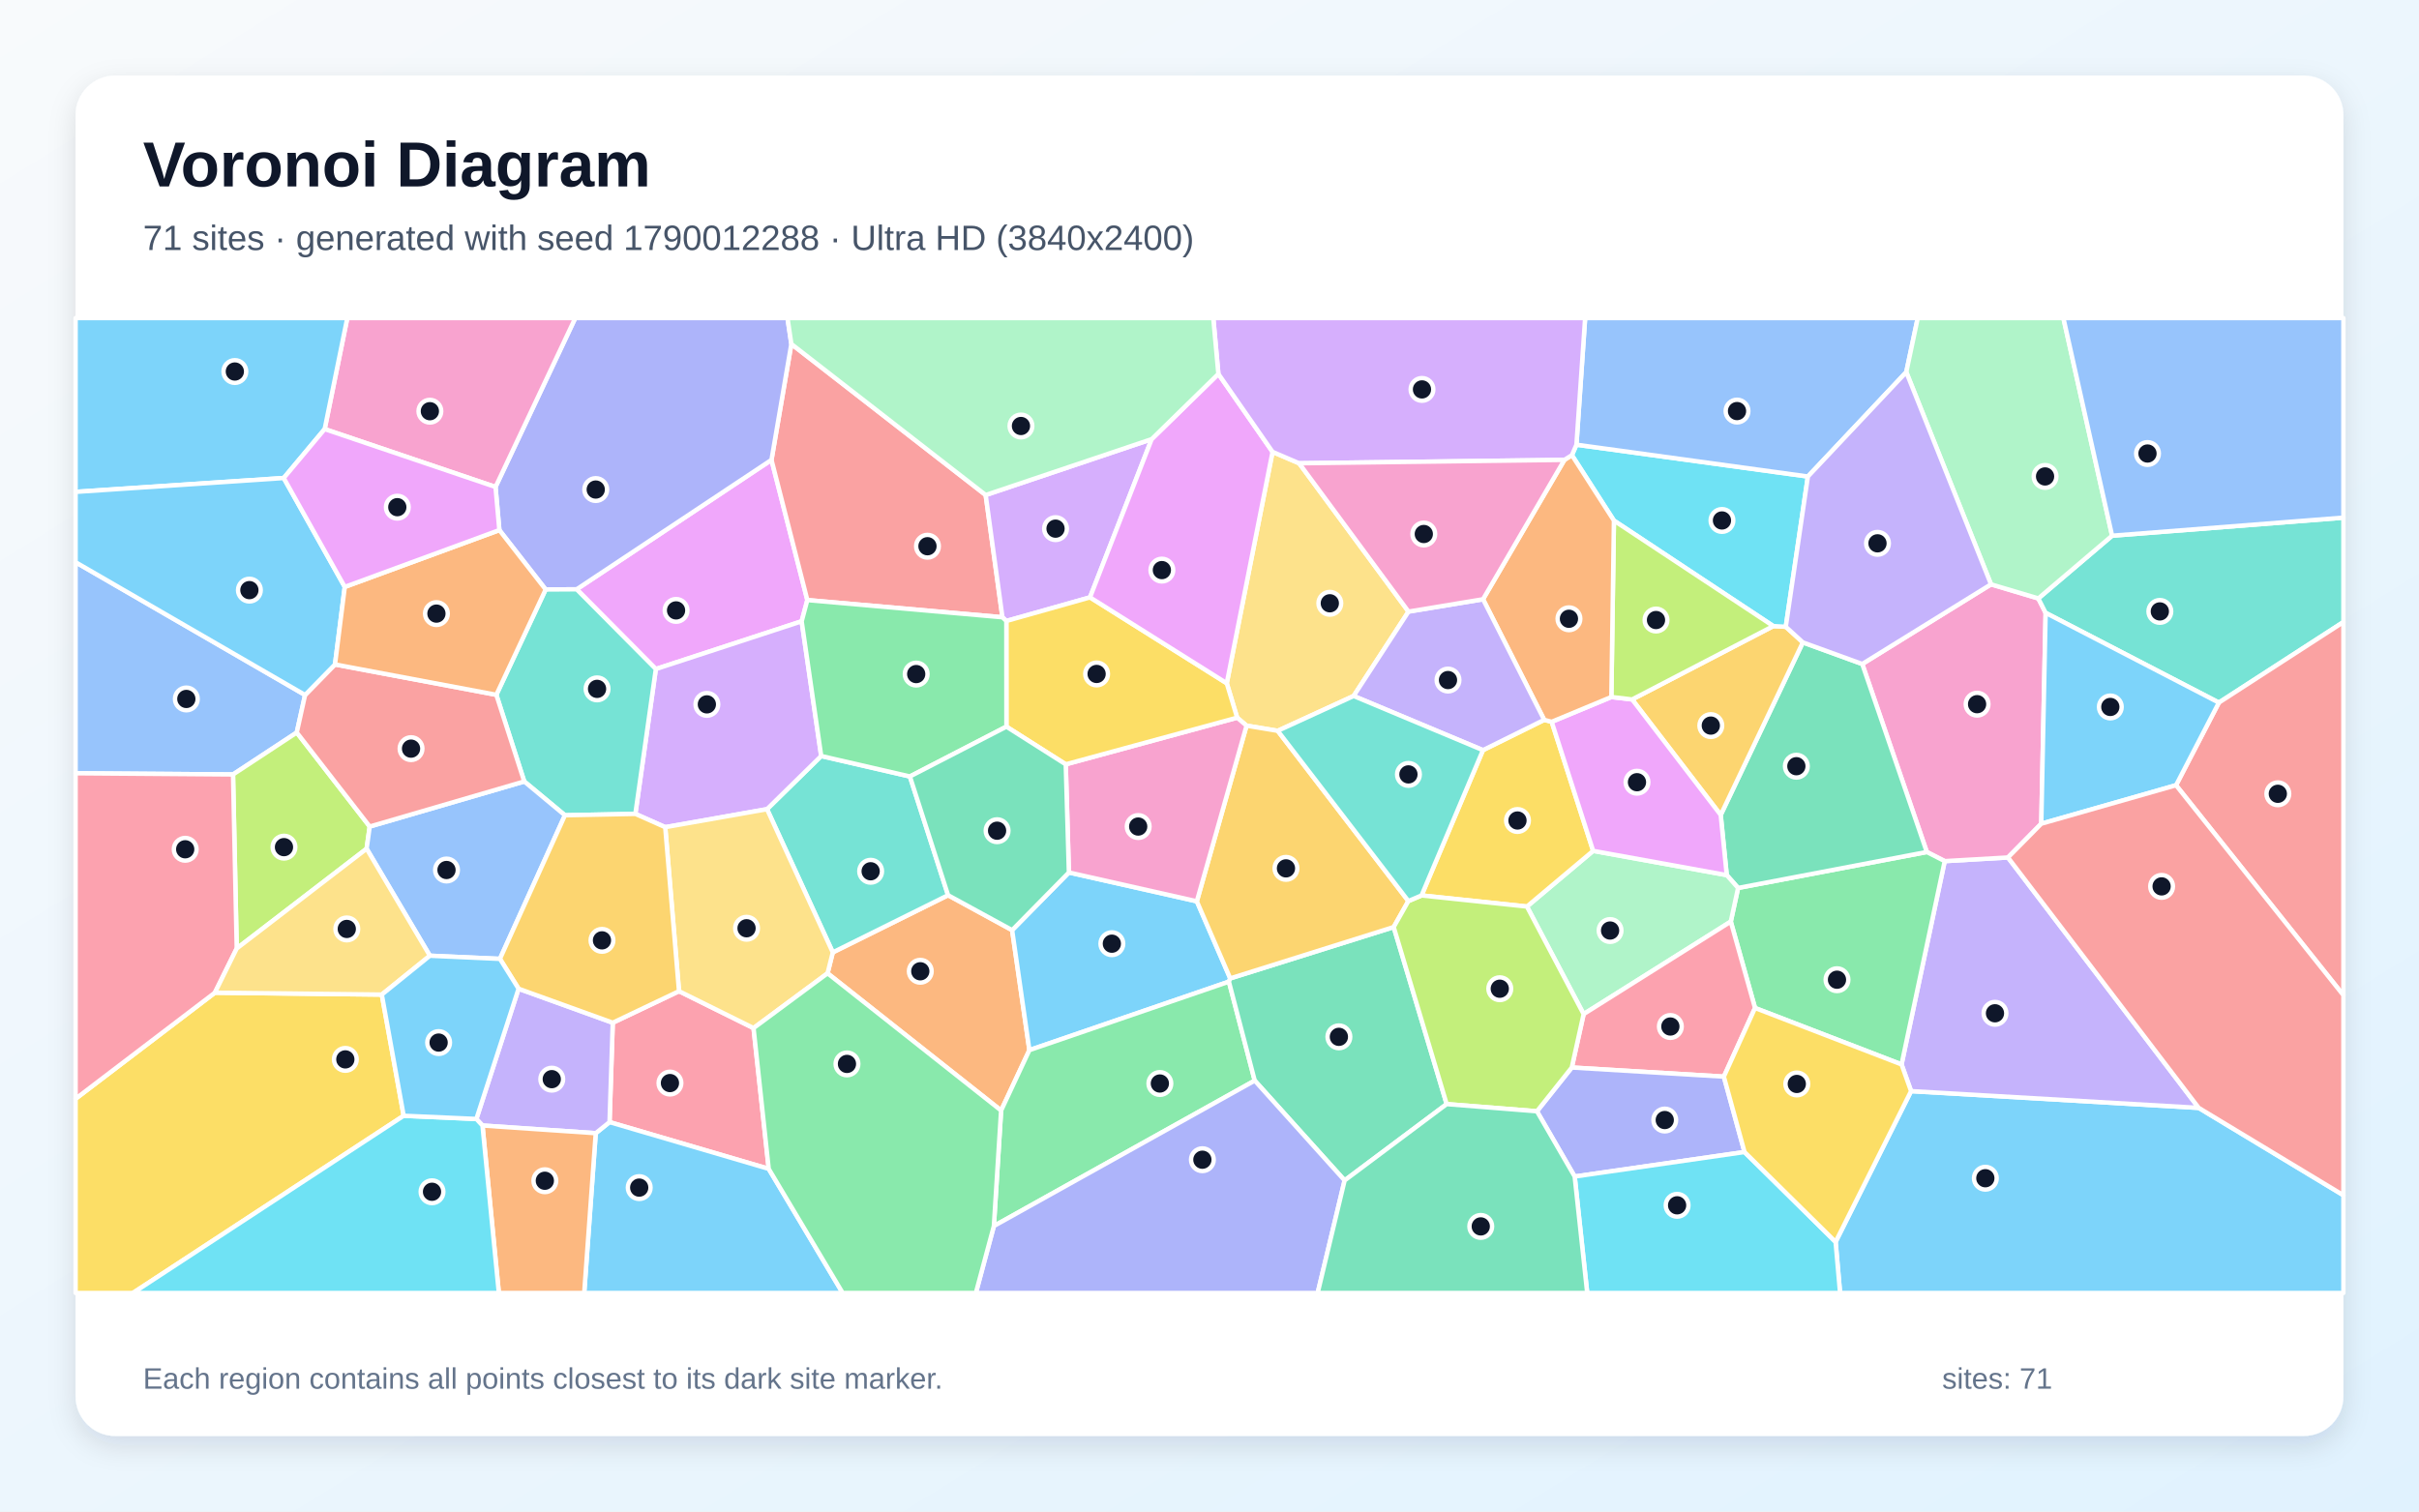
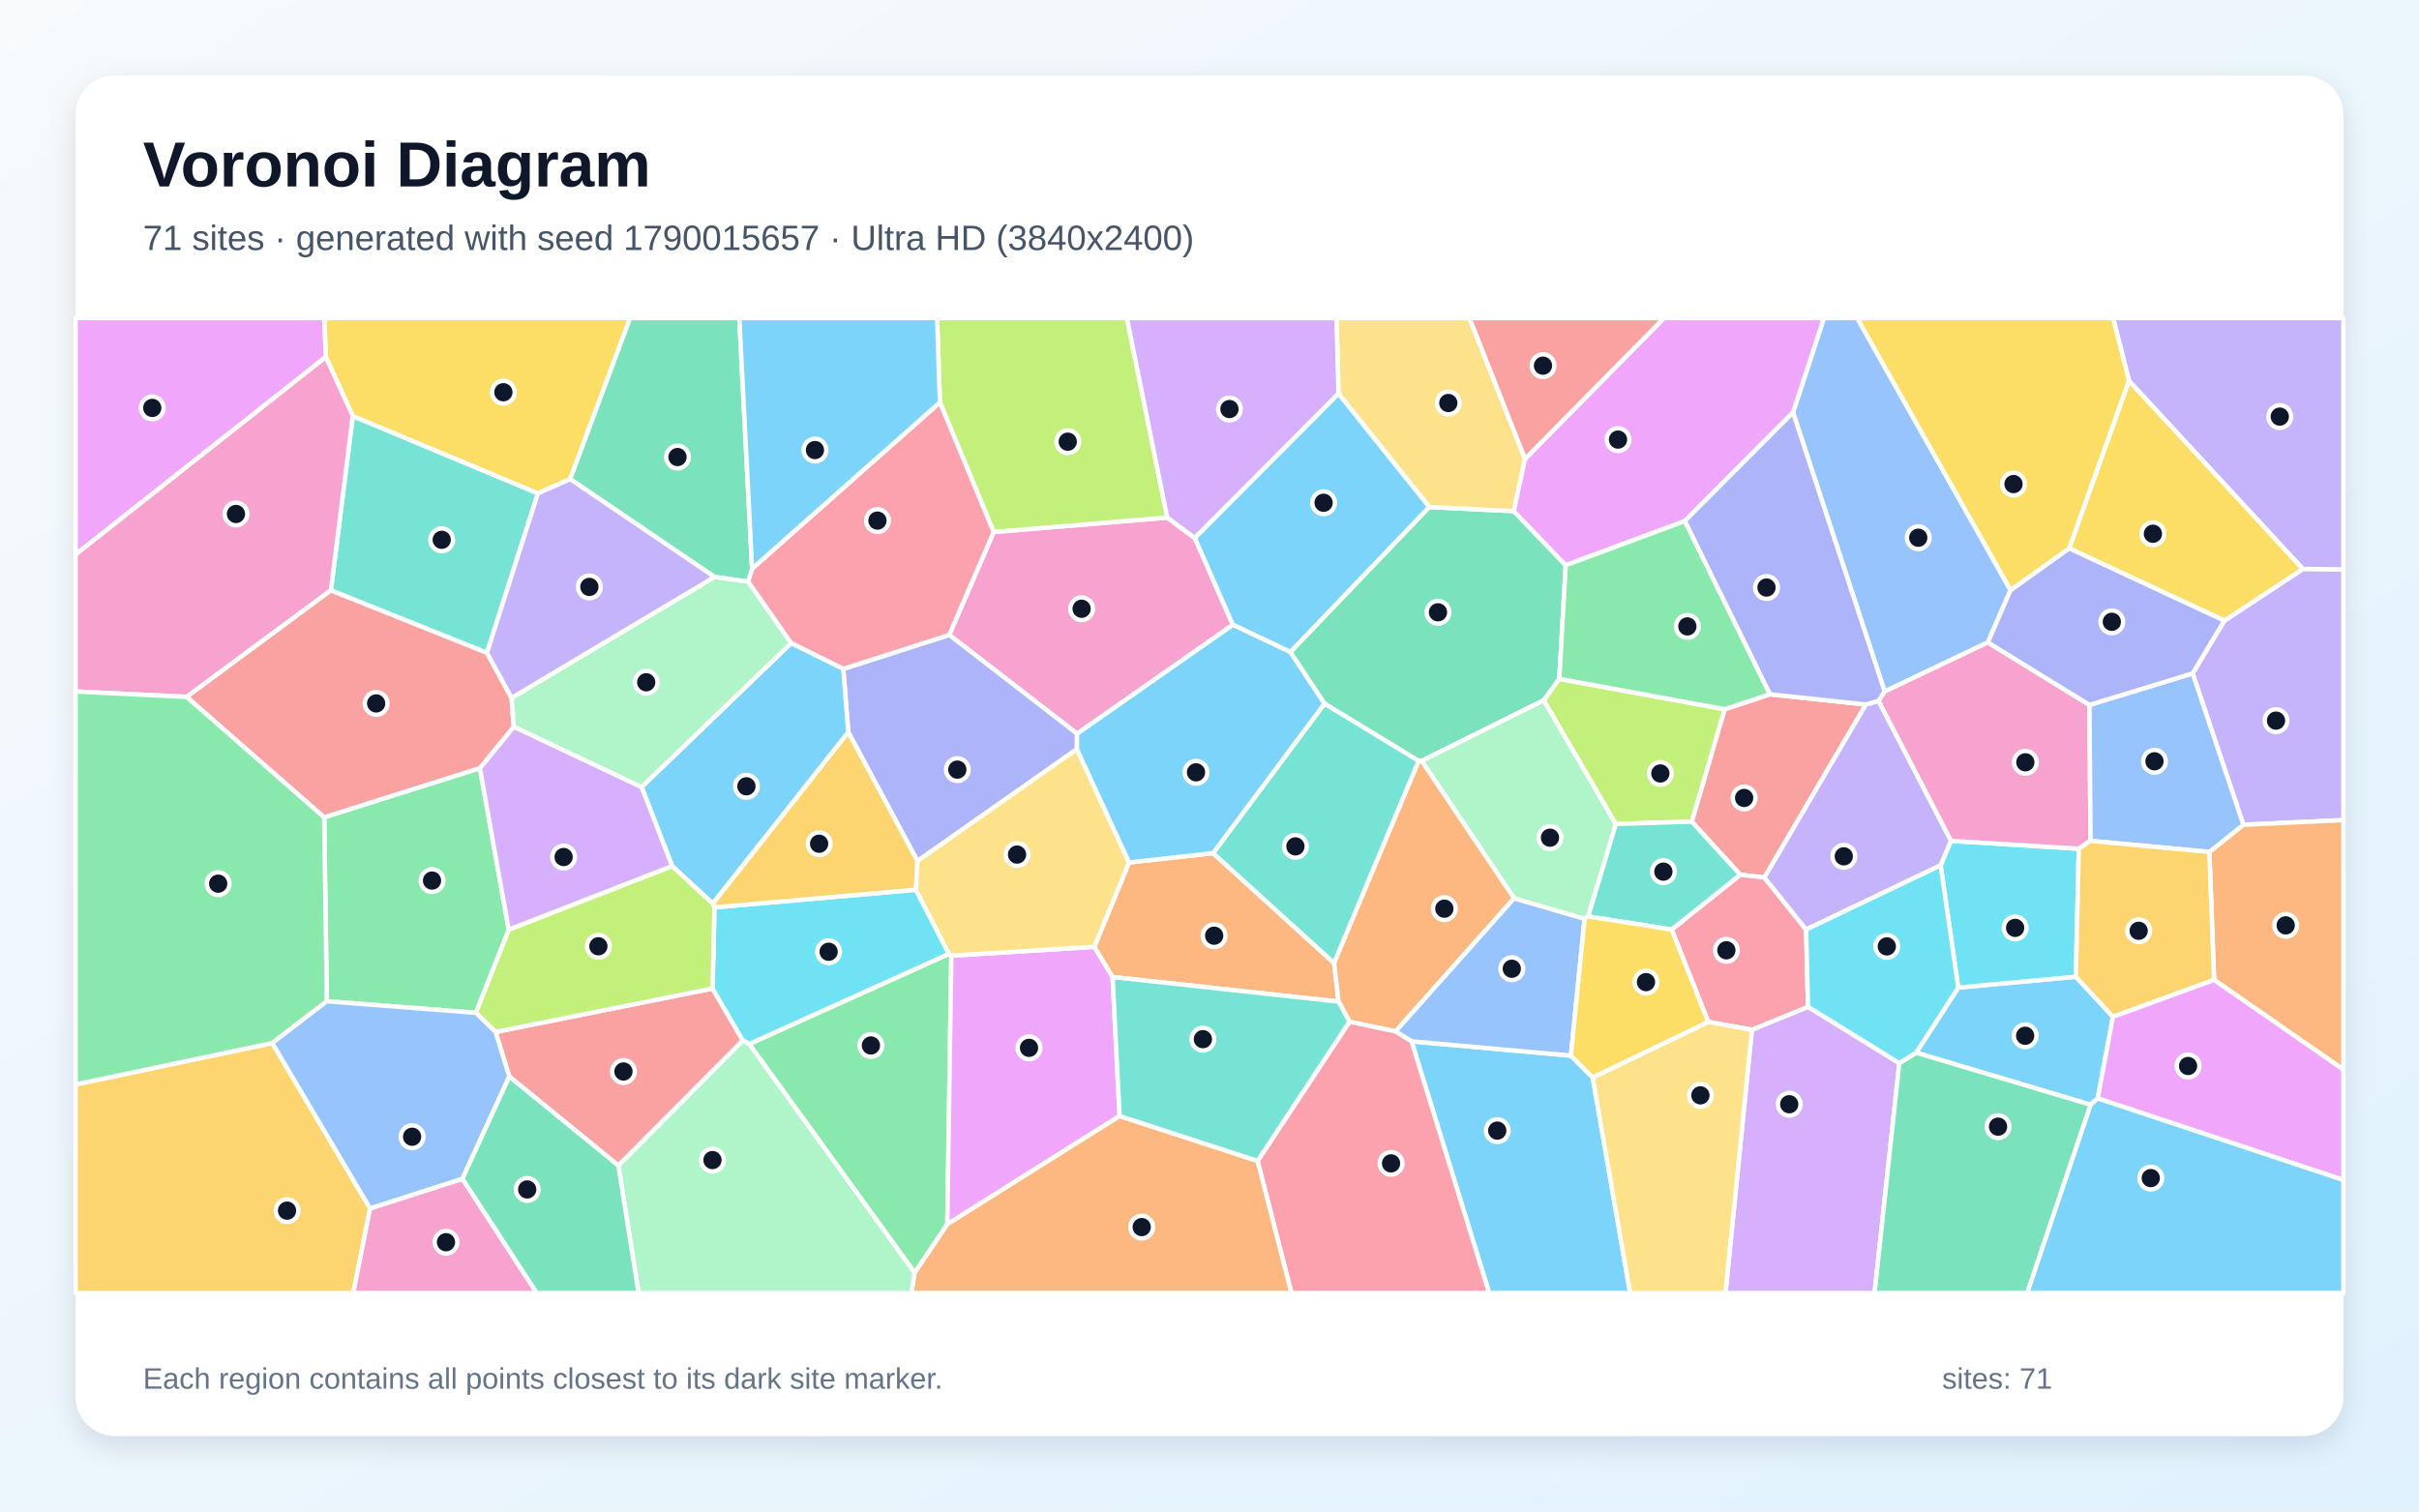
<svg xmlns="http://www.w3.org/2000/svg" width="3840" height="2400" viewBox="0 0 3840 2400" role="img" aria-labelledby="title description">
  <defs>
    <linearGradient id="background" x1="0" y1="0" x2="1" y2="1">
      <stop stop-color="#F8FAFC" />
      <stop offset="1" stop-color="#E0F2FE" />
    </linearGradient>
    <filter id="shadow" x="-5%" y="-5%" width="110%" height="110%">
      <feDropShadow dx="0" dy="15" stdDeviation="22" flood-color="#0F172A" flood-opacity=".12" />
    </filter>
  </defs>
  <rect width="3840" height="2400" fill="url(#background)" />
  <rect x="120" y="120" width="3600" height="2160" rx="63" fill="#FFFFFF" filter="url(#shadow)" />
  <g font-family="Arial, sans-serif">
    <text x="227" y="296" font-size="101" font-weight="700" fill="#0F172A">Voronoi Diagram</text>
-     <text x="227" y="397" font-size="56" fill="#475569">71 sites · generated with seed 1790012288 · Ultra HD (3840x2400)</text>
+     <text x="227" y="397" font-size="56" fill="#475569">71 sites · generated with seed 1790015657 · Ultra HD (3840x2400)</text>
  </g>
  <g stroke="#FFFFFF" stroke-width="7" stroke-linejoin="round">
-     <polygon points="2913.9,1971.9 3033.7,1732.5 3490.3,1759.1 3720.0,1897.8 3720.0,2053.0 2921.0,2053.0" fill="#38BDF8" fill-opacity="0.65" />
-     <polygon points="3490.3,1759.1 3033.7,1732.5 3018.6,1690.1 3087.1,1367.3 3187.5,1361.5" fill="#A78BFA" fill-opacity="0.65" />
-     <polygon points="3160.6,927.8 3235.7,950.2 3247.3,973.1 3240.4,1307.9 3187.5,1361.5 3087.1,1367.3 3058.7,1352.8 2956.2,1054.3" fill="#F472B6" fill-opacity="0.65" />
-     <polygon points="1589.2,1763.3 1313.7,1545.4 1322.0,1512.2 1505.0,1421.4 1606.7,1476.9 1634.1,1667.4" fill="#FB923C" fill-opacity="0.65" />
-     <polygon points="120.0,1744.6 341.1,1576.2 606.1,1579.2 640.8,1771.6 211.0,2053.0 120.0,2053.0" fill="#FACC15" fill-opacity="0.65" />
-     <polygon points="2786.0,1600.5 2747.5,1463.3 2759.1,1409.9 3058.7,1352.8 3087.1,1367.3 3018.6,1690.1" fill="#4ADE80" fill-opacity="0.65" />
-     <polygon points="1217.6,1284.8 1303.6,1200.4 1444.4,1232.9 1505.0,1421.4 1322.0,1512.2" fill="#2DD4BF" fill-opacity="0.65" />
-     <polygon points="484.3,1103.5 471.1,1163.1 369.9,1229.7 120.0,1227.8 120.0,892.7" fill="#60A5FA" fill-opacity="0.65" />
-     <polygon points="1272.6,986.5 1041.1,1062.3 915.4,935.7 1224.7,730.2 1281.6,952.8" fill="#E879F9" fill-opacity="0.65" />
-     <polygon points="2759.1,1409.9 2741.1,1389.5 2731.5,1294.0 2861.9,1020.0 2956.2,1054.3 3058.7,1352.8" fill="#34D399" fill-opacity="0.65" />
-     <polygon points="1564.7,786.0 1591.3,980.1 1281.6,952.8 1224.7,730.2 1256.2,546.2" fill="#F87171" fill-opacity="0.65" />
-     <polygon points="1256.2,546.2 1224.7,730.2 915.4,935.7 866.2,936.0 792.7,841.7 786.6,773.2 913.2,505.0 1250.1,505.0" fill="#818CF8" fill-opacity="0.65" />
-     <polygon points="2590.9,1110.6 2815.0,994.1 2834.8,995.2 2861.9,1020.0 2731.5,1294.0" fill="#FBBF24" fill-opacity="0.65" />
-     <polygon points="375.8,1506.0 369.9,1229.7 471.1,1163.1 586.9,1312.4 582.0,1347.6" fill="#A3E635" fill-opacity="0.65" />
-     <polygon points="1056.0,1313.4 1008.6,1292.3 1041.1,1062.3 1272.6,986.5 1303.6,1200.4 1217.6,1284.8" fill="#C084FC" fill-opacity="0.65" />
-     <polygon points="1220.3,1855.9 967.6,1781.7 972.7,1623.9 1077.9,1573.8 1196.2,1632.4" fill="#FB7185" fill-opacity="0.65" />
-     <polygon points="2834.8,995.2 2815.0,994.1 2562.0,826.6 2495.3,722.7 2502.5,706.1 2869.9,756.6" fill="#22D3EE" fill-opacity="0.65" />
-     <polygon points="2513.9,1610.2 2423.9,1439.4 2529.0,1351.0 2741.1,1389.5 2759.1,1409.9 2747.5,1463.3" fill="#86EFAC" fill-opacity="0.65" />
-     <polygon points="2062.3,735.6 2235.9,971.1 2148.8,1105.1 2028.3,1160.4 1978.8,1152.2 1963.9,1139.5 1947.4,1084.9 2020.1,717.5" fill="#FCD34D" fill-opacity="0.65" />
-     <polygon points="1696.8,1385.3 1899.9,1431.1 1952.9,1553.5 1950.8,1558.7 1634.1,1667.4 1606.7,1476.9" fill="#38BDF8" fill-opacity="0.65" />
-     <polygon points="945.7,1799.3 967.6,1781.7 1220.3,1855.9 1337.7,2053.0 927.4,2053.0" fill="#38BDF8" fill-opacity="0.65" />
-     <polygon points="945.7,1799.3 765.9,1787.1 756.2,1776.7 823.2,1569.9 972.7,1623.9 967.6,1781.7" fill="#A78BFA" fill-opacity="0.65" />
-     <polygon points="786.6,773.2 515.4,681.3 551.3,505.0 913.2,505.0" fill="#F472B6" fill-opacity="0.65" />
-     <polygon points="765.9,1787.1 945.7,1799.3 927.4,2053.0 791.9,2053.0" fill="#FB923C" fill-opacity="0.65" />
-     <polygon points="2354.1,1191.1 2451.3,1143.0 2463.2,1146.1 2529.0,1351.0 2423.9,1439.4 2256.6,1421.8" fill="#FACC15" fill-opacity="0.65" />
-     <polygon points="1577.7,1946.7 1589.2,1763.3 1634.1,1667.4 1950.8,1558.7 1991.8,1715.8" fill="#4ADE80" fill-opacity="0.65" />
-     <polygon points="3522.3,1115.6 3247.3,973.1 3235.7,950.2 3352.8,850.6 3720.0,821.9 3720.0,987.7" fill="#2DD4BF" fill-opacity="0.65" />
-     <polygon points="3026.1,590.8 2869.9,756.6 2502.5,706.1 2516.3,505.0 3044.3,505.0" fill="#60A5FA" fill-opacity="0.65" />
-     <polygon points="2463.2,1146.1 2557.9,1106.7 2590.9,1110.6 2731.5,1294.0 2741.1,1389.5 2529.0,1351.0" fill="#E879F9" fill-opacity="0.65" />
-     <polygon points="2134.5,1874.3 1991.8,1715.8 1950.8,1558.7 1952.9,1553.5 2212.4,1472.0 2296.5,1753.1" fill="#34D399" fill-opacity="0.65" />
-     <polygon points="3454.3,1246.8 3522.3,1115.6 3720.0,987.7 3720.0,1580.3" fill="#F87171" fill-opacity="0.65" />
-     <polygon points="1577.7,1946.7 1991.8,1715.8 2134.5,1874.3 2091.7,2053.0 1549.1,2053.0" fill="#818CF8" fill-opacity="0.65" />
-     <polygon points="2235.7,1430.7 2212.4,1472.0 1952.9,1553.5 1899.9,1431.1 1978.8,1152.2 2028.3,1160.4" fill="#FBBF24" fill-opacity="0.65" />
-     <polygon points="2557.9,1106.7 2562.0,826.6 2815.0,994.1 2590.9,1110.6" fill="#A3E635" fill-opacity="0.65" />
-     <polygon points="1828.2,697.3 1730.3,948.5 1597.5,986.0 1591.3,980.1 1564.7,786.0" fill="#C084FC" fill-opacity="0.65" />
-     <polygon points="2736.5,1709.5 2495.1,1695.0 2513.9,1610.2 2747.5,1463.3 2786.0,1600.5" fill="#FB7185" fill-opacity="0.65" />
-     <polygon points="640.8,1771.6 756.2,1776.7 765.9,1787.1 791.9,2053.0 211.0,2053.0" fill="#22D3EE" fill-opacity="0.65" />
-     <polygon points="3352.8,850.6 3235.7,950.2 3160.6,927.8 3026.1,590.8 3044.3,505.0 3275.5,505.0" fill="#86EFAC" fill-opacity="0.65" />
-     <polygon points="1196.2,1632.4 1077.9,1573.8 1056.0,1313.4 1217.6,1284.8 1322.0,1512.2 1313.7,1545.4" fill="#FCD34D" fill-opacity="0.65" />
-     <polygon points="3454.3,1246.8 3240.4,1307.9 3247.3,973.1 3522.3,1115.6" fill="#38BDF8" fill-opacity="0.65" />
-     <polygon points="515.4,681.3 450.4,759.0 120.0,781.0 120.0,505.0 551.3,505.0" fill="#38BDF8" fill-opacity="0.65" />
-     <polygon points="3160.6,927.8 2956.2,1054.3 2861.9,1020.0 2834.8,995.2 2869.9,756.6 3026.1,590.8" fill="#A78BFA" fill-opacity="0.65" />
-     <polygon points="1691.8,1213.6 1963.9,1139.5 1978.8,1152.2 1899.9,1431.1 1696.8,1385.3" fill="#F472B6" fill-opacity="0.65" />
-     <polygon points="2483.4,730.2 2495.3,722.7 2562.0,826.6 2557.9,1106.7 2463.2,1146.1 2451.3,1143.0 2354.2,951.5" fill="#FB923C" fill-opacity="0.65" />
-     <polygon points="1597.6,1153.8 1597.5,986.0 1730.3,948.5 1947.4,1084.9 1963.9,1139.5 1691.8,1213.6" fill="#FACC15" fill-opacity="0.65" />
-     <polygon points="1591.3,980.1 1597.5,986.0 1597.6,1153.8 1444.4,1232.9 1303.6,1200.4 1272.6,986.5 1281.6,952.8" fill="#4ADE80" fill-opacity="0.65" />
-     <polygon points="787.9,1103.2 866.2,936.0 915.4,935.7 1041.1,1062.3 1008.6,1292.3 896.8,1294.5 832.2,1240.8" fill="#2DD4BF" fill-opacity="0.65" />
-     <polygon points="832.2,1240.8 896.8,1294.5 793.6,1522.5 682.4,1517.5 582.0,1347.6 586.9,1312.4" fill="#60A5FA" fill-opacity="0.65" />
-     <polygon points="1934.1,593.7 2020.1,717.5 1947.4,1084.9 1730.3,948.5 1828.2,697.3" fill="#E879F9" fill-opacity="0.65" />
-     <polygon points="1597.6,1153.8 1691.8,1213.6 1696.8,1385.3 1606.7,1476.9 1505.0,1421.4 1444.4,1232.9" fill="#34D399" fill-opacity="0.65" />
-     <polygon points="531.8,1055.0 787.9,1103.2 832.2,1240.8 586.9,1312.4 471.1,1163.1 484.3,1103.5" fill="#F87171" fill-opacity="0.65" />
-     <polygon points="2769.3,1829.2 2499.7,1868.1 2439.8,1764.5 2495.1,1695.0 2736.5,1709.5" fill="#818CF8" fill-opacity="0.65" />
-     <polygon points="1077.9,1573.8 972.7,1623.9 823.2,1569.9 793.6,1522.5 896.8,1294.5 1008.6,1292.3 1056.0,1313.4" fill="#FBBF24" fill-opacity="0.65" />
-     <polygon points="2439.8,1764.5 2296.5,1753.1 2212.4,1472.0 2235.7,1430.7 2256.6,1421.8 2423.9,1439.4 2513.9,1610.2 2495.1,1695.0" fill="#A3E635" fill-opacity="0.65" />
-     <polygon points="2502.5,706.1 2495.3,722.7 2483.4,730.2 2062.3,735.6 2020.1,717.5 1934.1,593.7 1926.0,505.0 2516.3,505.0" fill="#C084FC" fill-opacity="0.65" />
-     <polygon points="369.9,1229.7 375.8,1506.0 341.1,1576.2 120.0,1744.6 120.0,1227.8" fill="#FB7185" fill-opacity="0.65" />
-     <polygon points="2499.7,1868.1 2769.3,1829.2 2913.9,1971.9 2921.0,2053.0 2519.6,2053.0" fill="#22D3EE" fill-opacity="0.65" />
-     <polygon points="1934.1,593.7 1828.2,697.3 1564.7,786.0 1256.2,546.2 1250.1,505.0 1926.0,505.0" fill="#86EFAC" fill-opacity="0.65" />
-     <polygon points="375.8,1506.0 582.0,1347.6 682.4,1517.5 606.1,1579.2 341.1,1576.2" fill="#FCD34D" fill-opacity="0.65" />
-     <polygon points="450.4,759.0 547.3,931.9 531.8,1055.0 484.3,1103.5 120.0,892.7 120.0,781.0" fill="#38BDF8" fill-opacity="0.65" />
-     <polygon points="682.4,1517.5 793.6,1522.5 823.2,1569.9 756.2,1776.7 640.8,1771.6 606.1,1579.2" fill="#38BDF8" fill-opacity="0.65" />
-     <polygon points="2354.2,951.5 2451.3,1143.0 2354.1,1191.1 2148.8,1105.1 2235.9,971.1" fill="#A78BFA" fill-opacity="0.65" />
-     <polygon points="2483.4,730.2 2354.2,951.5 2235.9,971.1 2062.3,735.6" fill="#F472B6" fill-opacity="0.65" />
-     <polygon points="547.3,931.9 792.7,841.7 866.2,936.0 787.9,1103.2 531.8,1055.0" fill="#FB923C" fill-opacity="0.65" />
-     <polygon points="2769.3,1829.2 2736.5,1709.5 2786.0,1600.5 3018.6,1690.1 3033.7,1732.5 2913.9,1971.9" fill="#FACC15" fill-opacity="0.65" />
-     <polygon points="1220.3,1855.9 1196.2,1632.4 1313.7,1545.4 1589.2,1763.3 1577.7,1946.7 1549.1,2053.0 1337.7,2053.0" fill="#4ADE80" fill-opacity="0.65" />
-     <polygon points="2354.1,1191.1 2256.6,1421.8 2235.7,1430.7 2028.3,1160.4 2148.8,1105.1" fill="#2DD4BF" fill-opacity="0.65" />
-     <polygon points="3352.8,850.6 3275.5,505.0 3720.0,505.0 3720.0,821.9" fill="#60A5FA" fill-opacity="0.65" />
-     <polygon points="547.3,931.9 450.4,759.0 515.4,681.3 786.6,773.2 792.7,841.7" fill="#E879F9" fill-opacity="0.65" />
-     <polygon points="2134.5,1874.3 2296.5,1753.1 2439.8,1764.5 2499.7,1868.1 2519.6,2053.0 2091.7,2053.0" fill="#34D399" fill-opacity="0.65" />
-     <polygon points="3490.3,1759.1 3187.5,1361.5 3240.4,1307.9 3454.3,1246.8 3720.0,1580.3 3720.0,1897.8" fill="#F87171" fill-opacity="0.65" />
+     <polygon points="3330.1,1743.8 3318.5,1754.1 3041.7,1671.5 3108.6,1568.1 3295.2,1550.8 3354.1,1614.5" fill="#38BDF8" fill-opacity="0.65" />
+     <polygon points="3561.2,1309.6 3480.6,1069.2 3531.0,985.5 3655.8,903.3 3720.0,904.1 3720.0,1302.1" fill="#A78BFA" fill-opacity="0.65" />
+     <polygon points="1577.4,844.7 1852.9,821.8 1896.7,854.2 1957.1,992.1 1709.8,1165.0 1506.8,1008.1" fill="#F472B6" fill-opacity="0.65" />
+     <polygon points="3514.7,1555.9 3507.2,1352.7 3561.2,1309.6 3720.0,1302.1 3720.0,1698.4" fill="#FB923C" fill-opacity="0.65" />
+     <polygon points="3379.6,604.4 3655.8,903.3 3531.0,985.5 3284.6,870.6" fill="#FACC15" fill-opacity="0.65" />
+     <polygon points="1452.0,2021.0 1189.3,1657.7 1506.4,1514.5 1510.2,1517.4 1503.8,1943.9" fill="#4ADE80" fill-opacity="0.65" />
+     <polygon points="773.0,1036.6 525.2,937.4 560.0,660.5 853.9,783.3" fill="#2DD4BF" fill-opacity="0.65" />
+     <polygon points="3191.6,937.0 3155.5,1020.0 2991.8,1098.0 2846.3,654.9 2895.3,505.0 2948.1,505.0" fill="#60A5FA" fill-opacity="0.65" />
+     <polygon points="1777.3,1772.0 1503.8,1943.9 1510.2,1517.4 1737.2,1503.3 1766.2,1551.3" fill="#E879F9" fill-opacity="0.65" />
+     <polygon points="2485.5,897.5 2475.3,1077.9 2450.7,1111.9 2256.8,1208.2 2252.1,1208.3 2102.5,1117.2 2048.3,1035.3 2268.8,805.0 2403.0,811.6" fill="#34D399" fill-opacity="0.65" />
+     <polygon points="2809.5,1102.4 2962.0,1118.6 2800.9,1393.4 2762.5,1388.9 2685.5,1304.6 2737.7,1126.1" fill="#F87171" fill-opacity="0.65" />
+     <polygon points="1709.5,1189.5 1456.4,1367.2 1346.6,1162.6 1338.6,1062.1 1506.8,1008.1 1709.8,1165.0" fill="#818CF8" fill-opacity="0.65" />
+     <polygon points="120.0,1721.9 432.2,1656.1 587.5,1918.7 560.8,2053.0 120.0,2053.0" fill="#FBBF24" fill-opacity="0.65" />
+     <polygon points="1852.9,821.8 1577.4,844.7 1492.0,638.8 1487.6,505.0 1788.9,505.0" fill="#A3E635" fill-opacity="0.65" />
+     <polygon points="2781.0,1635.0 2870.1,1598.6 3015.0,1688.0 2975.8,2053.0 2739.1,2053.0" fill="#C084FC" fill-opacity="0.65" />
+     <polygon points="1338.6,1062.1 1255.7,1021.2 1187.4,923.5 1193.9,902.9 1492.0,638.8 1577.4,844.7 1506.8,1008.1" fill="#FB7185" fill-opacity="0.65" />
+     <polygon points="3080.6,1374.0 3096.9,1335.1 3300.0,1347.6 3295.2,1550.8 3108.6,1568.1" fill="#22D3EE" fill-opacity="0.65" />
+     <polygon points="2521.2,1455.1 2515.4,1459.0 2403.5,1426.4 2256.8,1208.2 2450.7,1111.9 2565.1,1308.3" fill="#86EFAC" fill-opacity="0.65" />
+     <polygon points="2420.9,728.6 2403.0,811.6 2268.8,805.0 2124.8,625.1 2121.5,505.0 2332.7,505.0" fill="#FCD34D" fill-opacity="0.65" />
+     <polygon points="1255.7,1021.2 1338.6,1062.1 1346.6,1162.6 1131.5,1434.8 1067.1,1375.3 1018.5,1249.6" fill="#38BDF8" fill-opacity="0.65" />
+     <polygon points="2240.7,1653.4 2493.7,1676.1 2528.3,1710.8 2587.7,2053.0 2363.9,2053.0" fill="#38BDF8" fill-opacity="0.65" />
+     <polygon points="3655.8,903.3 3379.6,604.4 3354.4,505.0 3720.0,505.0 3720.0,904.1" fill="#A78BFA" fill-opacity="0.65" />
+     <polygon points="3316.9,1119.3 3318.6,1335.1 3300.0,1347.6 3096.9,1335.1 2981.8,1112.8 2991.8,1098.0 3155.5,1020.0" fill="#F472B6" fill-opacity="0.65" />
+     <polygon points="1792.3,1369.4 1925.7,1354.6 2117.8,1529.2 2124.9,1590.4 1766.2,1551.3 1737.2,1503.3" fill="#FB923C" fill-opacity="0.65" />
+     <polygon points="905.1,760.7 853.9,783.3 560.0,660.5 517.3,566.8 514.6,505.0 1000.3,505.0" fill="#FACC15" fill-opacity="0.65" />
+     <polygon points="761.7,1219.6 807.6,1476.3 755.5,1608.2 518.8,1589.8 514.6,1297.6" fill="#4ADE80" fill-opacity="0.65" />
+     <polygon points="2117.8,1529.2 1925.7,1354.6 2102.5,1117.2 2252.1,1208.3" fill="#2DD4BF" fill-opacity="0.65" />
+     <polygon points="3318.6,1335.1 3316.9,1119.3 3480.6,1069.2 3561.2,1309.6 3507.2,1352.7" fill="#60A5FA" fill-opacity="0.65" />
+     <polygon points="517.3,566.8 120.0,880.4 120.0,505.0 514.6,505.0" fill="#E879F9" fill-opacity="0.65" />
+     <polygon points="1193.9,902.9 1187.4,923.5 1134.3,916.1 905.1,760.7 1000.3,505.0 1173.6,505.0" fill="#34D399" fill-opacity="0.65" />
+     <polygon points="981.6,1850.7 808.5,1709.4 786.6,1638.6 1131.1,1569.5 1179.3,1652.2" fill="#F87171" fill-opacity="0.65" />
+     <polygon points="3316.9,1119.3 3155.5,1020.0 3191.6,937.0 3284.6,870.6 3531.0,985.5 3480.6,1069.2" fill="#818CF8" fill-opacity="0.65" />
+     <polygon points="3507.2,1352.7 3514.7,1555.9 3354.1,1614.5 3295.2,1550.8 3300.0,1347.6 3318.6,1335.1" fill="#FBBF24" fill-opacity="0.65" />
+     <polygon points="2565.1,1308.3 2450.7,1111.9 2475.3,1077.9 2737.7,1126.1 2685.5,1304.6" fill="#A3E635" fill-opacity="0.65" />
+     <polygon points="807.6,1476.3 761.7,1219.6 815.6,1153.8 1018.5,1249.6 1067.1,1375.3" fill="#C084FC" fill-opacity="0.65" />
+     <polygon points="2867.1,1476.0 2870.1,1598.6 2781.0,1635.0 2711.7,1622.6 2653.6,1476.0 2762.5,1388.9 2800.9,1393.4" fill="#FB7185" fill-opacity="0.65" />
+     <polygon points="1179.3,1652.2 1131.1,1569.5 1134.2,1440.7 1453.9,1412.7 1506.4,1514.5 1189.3,1657.7" fill="#22D3EE" fill-opacity="0.65" />
+     <polygon points="981.6,1850.7 1179.3,1652.2 1189.3,1657.7 1452.0,2021.0 1447.0,2053.0 1013.7,2053.0" fill="#86EFAC" fill-opacity="0.65" />
+     <polygon points="2528.3,1710.8 2711.7,1622.6 2781.0,1635.0 2739.1,2053.0 2587.7,2053.0" fill="#FCD34D" fill-opacity="0.65" />
+     <polygon points="1193.9,902.9 1173.6,505.0 1487.6,505.0 1492.0,638.8" fill="#38BDF8" fill-opacity="0.65" />
+     <polygon points="3318.5,1754.1 3330.1,1743.8 3720.0,1873.4 3720.0,2053.0 3217.8,2053.0" fill="#38BDF8" fill-opacity="0.65" />
+     <polygon points="2867.1,1476.0 2800.9,1393.4 2962.0,1118.6 2981.8,1112.8 3096.9,1335.1 3080.6,1374.0" fill="#A78BFA" fill-opacity="0.65" />
+     <polygon points="296.5,1106.5 120.0,1098.0 120.0,880.4 517.3,566.8 560.0,660.5 525.2,937.4" fill="#F472B6" fill-opacity="0.65" />
+     <polygon points="2215.3,1637.7 2142.2,1622.3 2124.9,1590.4 2117.8,1529.2 2252.1,1208.3 2256.8,1208.2 2403.5,1426.4" fill="#FB923C" fill-opacity="0.65" />
+     <polygon points="3379.6,604.4 3284.6,870.6 3191.6,937.0 2948.1,505.0 3354.4,505.0" fill="#FACC15" fill-opacity="0.65" />
+     <polygon points="514.6,1297.6 518.8,1589.8 432.2,1656.1 120.0,1721.9 120.0,1098.0 296.5,1106.5" fill="#4ADE80" fill-opacity="0.65" />
+     <polygon points="2653.6,1476.0 2521.2,1455.1 2565.1,1308.3 2685.5,1304.6 2762.5,1388.9" fill="#2DD4BF" fill-opacity="0.65" />
+     <polygon points="2493.7,1676.1 2240.7,1653.4 2215.3,1637.7 2403.5,1426.4 2515.4,1459.0" fill="#60A5FA" fill-opacity="0.65" />
+     <polygon points="2674.4,827.4 2485.5,897.5 2403.0,811.6 2420.9,728.6 2641.4,505.0 2895.3,505.0 2846.3,654.9" fill="#E879F9" fill-opacity="0.65" />
+     <polygon points="3015.0,1688.0 3041.7,1671.5 3318.5,1754.1 3217.8,2053.0 2975.8,2053.0" fill="#34D399" fill-opacity="0.65" />
+     <polygon points="812.1,1108.1 815.6,1153.8 761.7,1219.6 514.6,1297.6 296.5,1106.5 525.2,937.4 773.0,1036.6" fill="#F87171" fill-opacity="0.65" />
+     <polygon points="2981.8,1112.8 2962.0,1118.6 2809.5,1102.4 2674.4,827.4 2846.3,654.9 2991.8,1098.0" fill="#818CF8" fill-opacity="0.65" />
+     <polygon points="1453.9,1412.7 1134.2,1440.7 1131.5,1434.8 1346.6,1162.6 1456.4,1367.2" fill="#FBBF24" fill-opacity="0.65" />
+     <polygon points="1134.2,1440.7 1131.1,1569.5 786.6,1638.6 755.5,1608.2 807.6,1476.3 1067.1,1375.3 1131.5,1434.8" fill="#A3E635" fill-opacity="0.65" />
+     <polygon points="2124.8,625.1 1896.7,854.2 1852.9,821.8 1788.9,505.0 2121.5,505.0" fill="#C084FC" fill-opacity="0.65" />
+     <polygon points="1996.3,1843.3 2142.2,1622.3 2215.3,1637.7 2240.7,1653.4 2363.9,2053.0 2050.0,2053.0" fill="#FB7185" fill-opacity="0.65" />
+     <polygon points="3015.0,1688.0 2870.1,1598.6 2867.1,1476.0 3080.6,1374.0 3108.6,1568.1 3041.7,1671.5" fill="#22D3EE" fill-opacity="0.65" />
+     <polygon points="1134.3,916.1 1187.4,923.5 1255.7,1021.2 1018.5,1249.6 815.6,1153.8 812.1,1108.1" fill="#86EFAC" fill-opacity="0.65" />
+     <polygon points="1792.3,1369.4 1737.2,1503.3 1510.2,1517.4 1506.4,1514.5 1453.9,1412.7 1456.4,1367.2 1709.5,1189.5" fill="#FCD34D" fill-opacity="0.65" />
+     <polygon points="2124.8,625.1 2268.8,805.0 2048.3,1035.3 1957.1,992.1 1896.7,854.2" fill="#38BDF8" fill-opacity="0.65" />
+     <polygon points="1925.7,1354.6 1792.3,1369.4 1709.5,1189.5 1709.8,1165.0 1957.1,992.1 2048.3,1035.3 2102.5,1117.2" fill="#38BDF8" fill-opacity="0.65" />
+     <polygon points="905.1,760.7 1134.3,916.1 812.1,1108.1 773.0,1036.6 853.9,783.3" fill="#A78BFA" fill-opacity="0.65" />
+     <polygon points="587.5,1918.7 734.1,1871.6 852.1,2053.0 560.8,2053.0" fill="#F472B6" fill-opacity="0.65" />
+     <polygon points="1452.0,2021.0 1503.8,1943.9 1777.3,1772.0 1996.3,1843.3 2050.0,2053.0 1447.0,2053.0" fill="#FB923C" fill-opacity="0.65" />
+     <polygon points="2528.3,1710.8 2493.7,1676.1 2515.4,1459.0 2521.2,1455.1 2653.6,1476.0 2711.7,1622.6" fill="#FACC15" fill-opacity="0.65" />
+     <polygon points="2809.5,1102.4 2737.7,1126.1 2475.3,1077.9 2485.5,897.5 2674.4,827.4" fill="#4ADE80" fill-opacity="0.65" />
+     <polygon points="1777.3,1772.0 1766.2,1551.3 2124.9,1590.4 2142.2,1622.3 1996.3,1843.3" fill="#2DD4BF" fill-opacity="0.65" />
+     <polygon points="734.1,1871.6 587.5,1918.7 432.2,1656.1 518.8,1589.8 755.5,1608.2 786.6,1638.6 808.5,1709.4" fill="#60A5FA" fill-opacity="0.65" />
+     <polygon points="3330.1,1743.8 3354.1,1614.5 3514.7,1555.9 3720.0,1698.4 3720.0,1873.4" fill="#E879F9" fill-opacity="0.65" />
+     <polygon points="734.1,1871.6 808.5,1709.4 981.6,1850.7 1013.7,2053.0 852.1,2053.0" fill="#34D399" fill-opacity="0.65" />
+     <polygon points="2420.9,728.6 2332.7,505.0 2641.4,505.0" fill="#F87171" fill-opacity="0.65" />
  </g>
  <g>
-     <circle cx="3151.6" cy="1870.8" r="18" fill="#0F172A" stroke="#FFFFFF" stroke-width="7" />
-     <circle cx="3166.9" cy="1608.9" r="18" fill="#0F172A" stroke="#FFFFFF" stroke-width="7" />
-     <circle cx="3138.5" cy="1118.1" r="18" fill="#0F172A" stroke="#FFFFFF" stroke-width="7" />
-     <circle cx="1460.9" cy="1542.2" r="18" fill="#0F172A" stroke="#FFFFFF" stroke-width="7" />
-     <circle cx="548.2" cy="1682.1" r="18" fill="#0F172A" stroke="#FFFFFF" stroke-width="7" />
-     <circle cx="2916.1" cy="1555.6" r="18" fill="#0F172A" stroke="#FFFFFF" stroke-width="7" />
-     <circle cx="1382.1" cy="1383.4" r="18" fill="#0F172A" stroke="#FFFFFF" stroke-width="7" />
-     <circle cx="295.8" cy="1109.8" r="18" fill="#0F172A" stroke="#FFFFFF" stroke-width="7" />
-     <circle cx="1073.2" cy="969.2" r="18" fill="#0F172A" stroke="#FFFFFF" stroke-width="7" />
-     <circle cx="2851.6" cy="1216.6" r="18" fill="#0F172A" stroke="#FFFFFF" stroke-width="7" />
-     <circle cx="1472.3" cy="867.3" r="18" fill="#0F172A" stroke="#FFFFFF" stroke-width="7" />
-     <circle cx="945.7" cy="777.3" r="18" fill="#0F172A" stroke="#FFFFFF" stroke-width="7" />
-     <circle cx="2715.8" cy="1152.1" r="18" fill="#0F172A" stroke="#FFFFFF" stroke-width="7" />
-     <circle cx="450.8" cy="1345.1" r="18" fill="#0F172A" stroke="#FFFFFF" stroke-width="7" />
-     <circle cx="1122.1" cy="1118.4" r="18" fill="#0F172A" stroke="#FFFFFF" stroke-width="7" />
-     <circle cx="1063.5" cy="1719.7" r="18" fill="#0F172A" stroke="#FFFFFF" stroke-width="7" />
-     <circle cx="2733.5" cy="826.4" r="18" fill="#0F172A" stroke="#FFFFFF" stroke-width="7" />
-     <circle cx="2555.9" cy="1477.5" r="18" fill="#0F172A" stroke="#FFFFFF" stroke-width="7" />
-     <circle cx="2111.0" cy="957.9" r="18" fill="#0F172A" stroke="#FFFFFF" stroke-width="7" />
-     <circle cx="1765.0" cy="1498.4" r="18" fill="#0F172A" stroke="#FFFFFF" stroke-width="7" />
-     <circle cx="1014.7" cy="1885.7" r="18" fill="#0F172A" stroke="#FFFFFF" stroke-width="7" />
-     <circle cx="875.9" cy="1713.5" r="18" fill="#0F172A" stroke="#FFFFFF" stroke-width="7" />
-     <circle cx="682.4" cy="652.9" r="18" fill="#0F172A" stroke="#FFFFFF" stroke-width="7" />
-     <circle cx="864.9" cy="1874.8" r="18" fill="#0F172A" stroke="#FFFFFF" stroke-width="7" />
-     <circle cx="2408.9" cy="1302.8" r="18" fill="#0F172A" stroke="#FFFFFF" stroke-width="7" />
-     <circle cx="1841.2" cy="1720.4" r="18" fill="#0F172A" stroke="#FFFFFF" stroke-width="7" />
-     <circle cx="3428.6" cy="970.8" r="18" fill="#0F172A" stroke="#FFFFFF" stroke-width="7" />
-     <circle cx="2757.4" cy="652.7" r="18" fill="#0F172A" stroke="#FFFFFF" stroke-width="7" />
-     <circle cx="2598.6" cy="1242.0" r="18" fill="#0F172A" stroke="#FFFFFF" stroke-width="7" />
-     <circle cx="2125.4" cy="1646.3" r="18" fill="#0F172A" stroke="#FFFFFF" stroke-width="7" />
-     <circle cx="3615.9" cy="1260.4" r="18" fill="#0F172A" stroke="#FFFFFF" stroke-width="7" />
-     <circle cx="1908.7" cy="1841.4" r="18" fill="#0F172A" stroke="#FFFFFF" stroke-width="7" />
-     <circle cx="2041.4" cy="1378.8" r="18" fill="#0F172A" stroke="#FFFFFF" stroke-width="7" />
-     <circle cx="2628.8" cy="984.5" r="18" fill="#0F172A" stroke="#FFFFFF" stroke-width="7" />
-     <circle cx="1675.6" cy="839.4" r="18" fill="#0F172A" stroke="#FFFFFF" stroke-width="7" />
-     <circle cx="2651.6" cy="1629.9" r="18" fill="#0F172A" stroke="#FFFFFF" stroke-width="7" />
-     <circle cx="685.8" cy="1892.3" r="18" fill="#0F172A" stroke="#FFFFFF" stroke-width="7" />
-     <circle cx="3246.4" cy="756.5" r="18" fill="#0F172A" stroke="#FFFFFF" stroke-width="7" />
-     <circle cx="1185.1" cy="1473.9" r="18" fill="#0F172A" stroke="#FFFFFF" stroke-width="7" />
-     <circle cx="3350.0" cy="1122.5" r="18" fill="#0F172A" stroke="#FFFFFF" stroke-width="7" />
-     <circle cx="372.8" cy="589.9" r="18" fill="#0F172A" stroke="#FFFFFF" stroke-width="7" />
-     <circle cx="2980.4" cy="862.7" r="18" fill="#0F172A" stroke="#FFFFFF" stroke-width="7" />
-     <circle cx="1806.8" cy="1312.4" r="18" fill="#0F172A" stroke="#FFFFFF" stroke-width="7" />
-     <circle cx="2490.6" cy="982.5" r="18" fill="#0F172A" stroke="#FFFFFF" stroke-width="7" />
-     <circle cx="1740.8" cy="1070.1" r="18" fill="#0F172A" stroke="#FFFFFF" stroke-width="7" />
-     <circle cx="1454.4" cy="1070.3" r="18" fill="#0F172A" stroke="#FFFFFF" stroke-width="7" />
-     <circle cx="947.8" cy="1093.8" r="18" fill="#0F172A" stroke="#FFFFFF" stroke-width="7" />
-     <circle cx="708.8" cy="1381.4" r="18" fill="#0F172A" stroke="#FFFFFF" stroke-width="7" />
-     <circle cx="1844.4" cy="905.2" r="18" fill="#0F172A" stroke="#FFFFFF" stroke-width="7" />
-     <circle cx="1582.8" cy="1319.0" r="18" fill="#0F172A" stroke="#FFFFFF" stroke-width="7" />
-     <circle cx="652.5" cy="1188.7" r="18" fill="#0F172A" stroke="#FFFFFF" stroke-width="7" />
-     <circle cx="2642.7" cy="1778.4" r="18" fill="#0F172A" stroke="#FFFFFF" stroke-width="7" />
-     <circle cx="955.6" cy="1493.1" r="18" fill="#0F172A" stroke="#FFFFFF" stroke-width="7" />
-     <circle cx="2380.8" cy="1569.9" r="18" fill="#0F172A" stroke="#FFFFFF" stroke-width="7" />
-     <circle cx="2257.3" cy="618.3" r="18" fill="#0F172A" stroke="#FFFFFF" stroke-width="7" />
-     <circle cx="294.0" cy="1348.5" r="18" fill="#0F172A" stroke="#FFFFFF" stroke-width="7" />
-     <circle cx="2662.3" cy="1913.8" r="18" fill="#0F172A" stroke="#FFFFFF" stroke-width="7" />
-     <circle cx="1620.7" cy="676.4" r="18" fill="#0F172A" stroke="#FFFFFF" stroke-width="7" />
-     <circle cx="550.5" cy="1475.0" r="18" fill="#0F172A" stroke="#FFFFFF" stroke-width="7" />
-     <circle cx="395.9" cy="937.0" r="18" fill="#0F172A" stroke="#FFFFFF" stroke-width="7" />
-     <circle cx="696.3" cy="1655.4" r="18" fill="#0F172A" stroke="#FFFFFF" stroke-width="7" />
-     <circle cx="2298.6" cy="1079.8" r="18" fill="#0F172A" stroke="#FFFFFF" stroke-width="7" />
-     <circle cx="2260.2" cy="847.9" r="18" fill="#0F172A" stroke="#FFFFFF" stroke-width="7" />
-     <circle cx="692.8" cy="974.3" r="18" fill="#0F172A" stroke="#FFFFFF" stroke-width="7" />
-     <circle cx="2852.3" cy="1721.1" r="18" fill="#0F172A" stroke="#FFFFFF" stroke-width="7" />
-     <circle cx="1344.5" cy="1689.3" r="18" fill="#0F172A" stroke="#FFFFFF" stroke-width="7" />
-     <circle cx="2235.8" cy="1229.6" r="18" fill="#0F172A" stroke="#FFFFFF" stroke-width="7" />
-     <circle cx="3409.0" cy="720.1" r="18" fill="#0F172A" stroke="#FFFFFF" stroke-width="7" />
-     <circle cx="630.7" cy="805.3" r="18" fill="#0F172A" stroke="#FFFFFF" stroke-width="7" />
-     <circle cx="2350.6" cy="1947.3" r="18" fill="#0F172A" stroke="#FFFFFF" stroke-width="7" />
-     <circle cx="3431.4" cy="1407.4" r="18" fill="#0F172A" stroke="#FFFFFF" stroke-width="7" />
+     <circle cx="3214.8" cy="1644.6" r="18" fill="#0F172A" stroke="#FFFFFF" stroke-width="7" />
+     <circle cx="3613.0" cy="1144.2" r="18" fill="#0F172A" stroke="#FFFFFF" stroke-width="7" />
+     <circle cx="1717.0" cy="966.6" r="18" fill="#0F172A" stroke="#FFFFFF" stroke-width="7" />
+     <circle cx="3628.4" cy="1469.3" r="18" fill="#0F172A" stroke="#FFFFFF" stroke-width="7" />
+     <circle cx="3417.6" cy="847.5" r="18" fill="#0F172A" stroke="#FFFFFF" stroke-width="7" />
+     <circle cx="1382.5" cy="1660.0" r="18" fill="#0F172A" stroke="#FFFFFF" stroke-width="7" />
+     <circle cx="701.2" cy="857.1" r="18" fill="#0F172A" stroke="#FFFFFF" stroke-width="7" />
+     <circle cx="3045.1" cy="853.8" r="18" fill="#0F172A" stroke="#FFFFFF" stroke-width="7" />
+     <circle cx="1633.5" cy="1663.8" r="18" fill="#0F172A" stroke="#FFFFFF" stroke-width="7" />
+     <circle cx="2282.7" cy="972.2" r="18" fill="#0F172A" stroke="#FFFFFF" stroke-width="7" />
+     <circle cx="2768.7" cy="1267.0" r="18" fill="#0F172A" stroke="#FFFFFF" stroke-width="7" />
+     <circle cx="1519.7" cy="1222.0" r="18" fill="#0F172A" stroke="#FFFFFF" stroke-width="7" />
+     <circle cx="455.7" cy="1922.3" r="18" fill="#0F172A" stroke="#FFFFFF" stroke-width="7" />
+     <circle cx="1695.0" cy="701.3" r="18" fill="#0F172A" stroke="#FFFFFF" stroke-width="7" />
+     <circle cx="2840.3" cy="1753.3" r="18" fill="#0F172A" stroke="#FFFFFF" stroke-width="7" />
+     <circle cx="1392.9" cy="826.6" r="18" fill="#0F172A" stroke="#FFFFFF" stroke-width="7" />
+     <circle cx="3198.9" cy="1473.3" r="18" fill="#0F172A" stroke="#FFFFFF" stroke-width="7" />
+     <circle cx="2460.5" cy="1330.1" r="18" fill="#0F172A" stroke="#FFFFFF" stroke-width="7" />
+     <circle cx="2299.1" cy="639.9" r="18" fill="#0F172A" stroke="#FFFFFF" stroke-width="7" />
+     <circle cx="1184.9" cy="1248.5" r="18" fill="#0F172A" stroke="#FFFFFF" stroke-width="7" />
+     <circle cx="2376.8" cy="1795.2" r="18" fill="#0F172A" stroke="#FFFFFF" stroke-width="7" />
+     <circle cx="3619.0" cy="661.5" r="18" fill="#0F172A" stroke="#FFFFFF" stroke-width="7" />
+     <circle cx="3215.1" cy="1210.4" r="18" fill="#0F172A" stroke="#FFFFFF" stroke-width="7" />
+     <circle cx="1927.4" cy="1485.7" r="18" fill="#0F172A" stroke="#FFFFFF" stroke-width="7" />
+     <circle cx="799.1" cy="622.8" r="18" fill="#0F172A" stroke="#FFFFFF" stroke-width="7" />
+     <circle cx="685.8" cy="1398.2" r="18" fill="#0F172A" stroke="#FFFFFF" stroke-width="7" />
+     <circle cx="2056.4" cy="1343.9" r="18" fill="#0F172A" stroke="#FFFFFF" stroke-width="7" />
+     <circle cx="3420.1" cy="1208.8" r="18" fill="#0F172A" stroke="#FFFFFF" stroke-width="7" />
+     <circle cx="241.7" cy="647.7" r="18" fill="#0F172A" stroke="#FFFFFF" stroke-width="7" />
+     <circle cx="1075.5" cy="725.7" r="18" fill="#0F172A" stroke="#FFFFFF" stroke-width="7" />
+     <circle cx="989.7" cy="1701.3" r="18" fill="#0F172A" stroke="#FFFFFF" stroke-width="7" />
+     <circle cx="3352.4" cy="987.3" r="18" fill="#0F172A" stroke="#FFFFFF" stroke-width="7" />
+     <circle cx="3395.0" cy="1477.9" r="18" fill="#0F172A" stroke="#FFFFFF" stroke-width="7" />
+     <circle cx="2635.7" cy="1228.1" r="18" fill="#0F172A" stroke="#FFFFFF" stroke-width="7" />
+     <circle cx="894.7" cy="1360.8" r="18" fill="#0F172A" stroke="#FFFFFF" stroke-width="7" />
+     <circle cx="2740.5" cy="1508.9" r="18" fill="#0F172A" stroke="#FFFFFF" stroke-width="7" />
+     <circle cx="1315.4" cy="1511.2" r="18" fill="#0F172A" stroke="#FFFFFF" stroke-width="7" />
+     <circle cx="1131.0" cy="1842.0" r="18" fill="#0F172A" stroke="#FFFFFF" stroke-width="7" />
+     <circle cx="2699.3" cy="1739.2" r="18" fill="#0F172A" stroke="#FFFFFF" stroke-width="7" />
+     <circle cx="1293.7" cy="714.6" r="18" fill="#0F172A" stroke="#FFFFFF" stroke-width="7" />
+     <circle cx="3414.2" cy="1870.6" r="18" fill="#0F172A" stroke="#FFFFFF" stroke-width="7" />
+     <circle cx="2926.9" cy="1359.7" r="18" fill="#0F172A" stroke="#FFFFFF" stroke-width="7" />
+     <circle cx="374.6" cy="816.1" r="18" fill="#0F172A" stroke="#FFFFFF" stroke-width="7" />
+     <circle cx="2292.8" cy="1442.8" r="18" fill="#0F172A" stroke="#FFFFFF" stroke-width="7" />
+     <circle cx="3196.3" cy="768.6" r="18" fill="#0F172A" stroke="#FFFFFF" stroke-width="7" />
+     <circle cx="346.3" cy="1403.1" r="18" fill="#0F172A" stroke="#FFFFFF" stroke-width="7" />
+     <circle cx="2640.5" cy="1384.0" r="18" fill="#0F172A" stroke="#FFFFFF" stroke-width="7" />
+     <circle cx="2399.9" cy="1538.2" r="18" fill="#0F172A" stroke="#FFFFFF" stroke-width="7" />
+     <circle cx="2568.5" cy="698.0" r="18" fill="#0F172A" stroke="#FFFFFF" stroke-width="7" />
+     <circle cx="3171.8" cy="1788.9" r="18" fill="#0F172A" stroke="#FFFFFF" stroke-width="7" />
+     <circle cx="597.1" cy="1116.9" r="18" fill="#0F172A" stroke="#FFFFFF" stroke-width="7" />
+     <circle cx="2804.2" cy="932.9" r="18" fill="#0F172A" stroke="#FFFFFF" stroke-width="7" />
+     <circle cx="1300.3" cy="1339.7" r="18" fill="#0F172A" stroke="#FFFFFF" stroke-width="7" />
+     <circle cx="949.9" cy="1502.5" r="18" fill="#0F172A" stroke="#FFFFFF" stroke-width="7" />
+     <circle cx="1951.7" cy="649.5" r="18" fill="#0F172A" stroke="#FFFFFF" stroke-width="7" />
+     <circle cx="2208.2" cy="1847.2" r="18" fill="#0F172A" stroke="#FFFFFF" stroke-width="7" />
+     <circle cx="2995.2" cy="1502.7" r="18" fill="#0F172A" stroke="#FFFFFF" stroke-width="7" />
+     <circle cx="1025.8" cy="1083.3" r="18" fill="#0F172A" stroke="#FFFFFF" stroke-width="7" />
+     <circle cx="1614.5" cy="1356.9" r="18" fill="#0F172A" stroke="#FFFFFF" stroke-width="7" />
+     <circle cx="2101.1" cy="798.3" r="18" fill="#0F172A" stroke="#FFFFFF" stroke-width="7" />
+     <circle cx="1898.6" cy="1226.3" r="18" fill="#0F172A" stroke="#FFFFFF" stroke-width="7" />
+     <circle cx="935.6" cy="931.9" r="18" fill="#0F172A" stroke="#FFFFFF" stroke-width="7" />
+     <circle cx="708.0" cy="1972.4" r="18" fill="#0F172A" stroke="#FFFFFF" stroke-width="7" />
+     <circle cx="1812.4" cy="1948.4" r="18" fill="#0F172A" stroke="#FFFFFF" stroke-width="7" />
+     <circle cx="2612.9" cy="1559.4" r="18" fill="#0F172A" stroke="#FFFFFF" stroke-width="7" />
+     <circle cx="2678.6" cy="994.6" r="18" fill="#0F172A" stroke="#FFFFFF" stroke-width="7" />
+     <circle cx="1909.5" cy="1650.0" r="18" fill="#0F172A" stroke="#FFFFFF" stroke-width="7" />
+     <circle cx="654.2" cy="1804.9" r="18" fill="#0F172A" stroke="#FFFFFF" stroke-width="7" />
+     <circle cx="3473.4" cy="1692.6" r="18" fill="#0F172A" stroke="#FFFFFF" stroke-width="7" />
+     <circle cx="836.9" cy="1888.6" r="18" fill="#0F172A" stroke="#FFFFFF" stroke-width="7" />
+     <circle cx="2449.4" cy="580.6" r="18" fill="#0F172A" stroke="#FFFFFF" stroke-width="7" />
  </g>
  <g font-family="Arial, sans-serif" font-size="47" fill="#64748B">
    <text x="227" y="2205">Each region contains all points closest to its dark site marker.</text>
    <text x="3083" y="2205">sites: 71</text>
  </g>
</svg>
